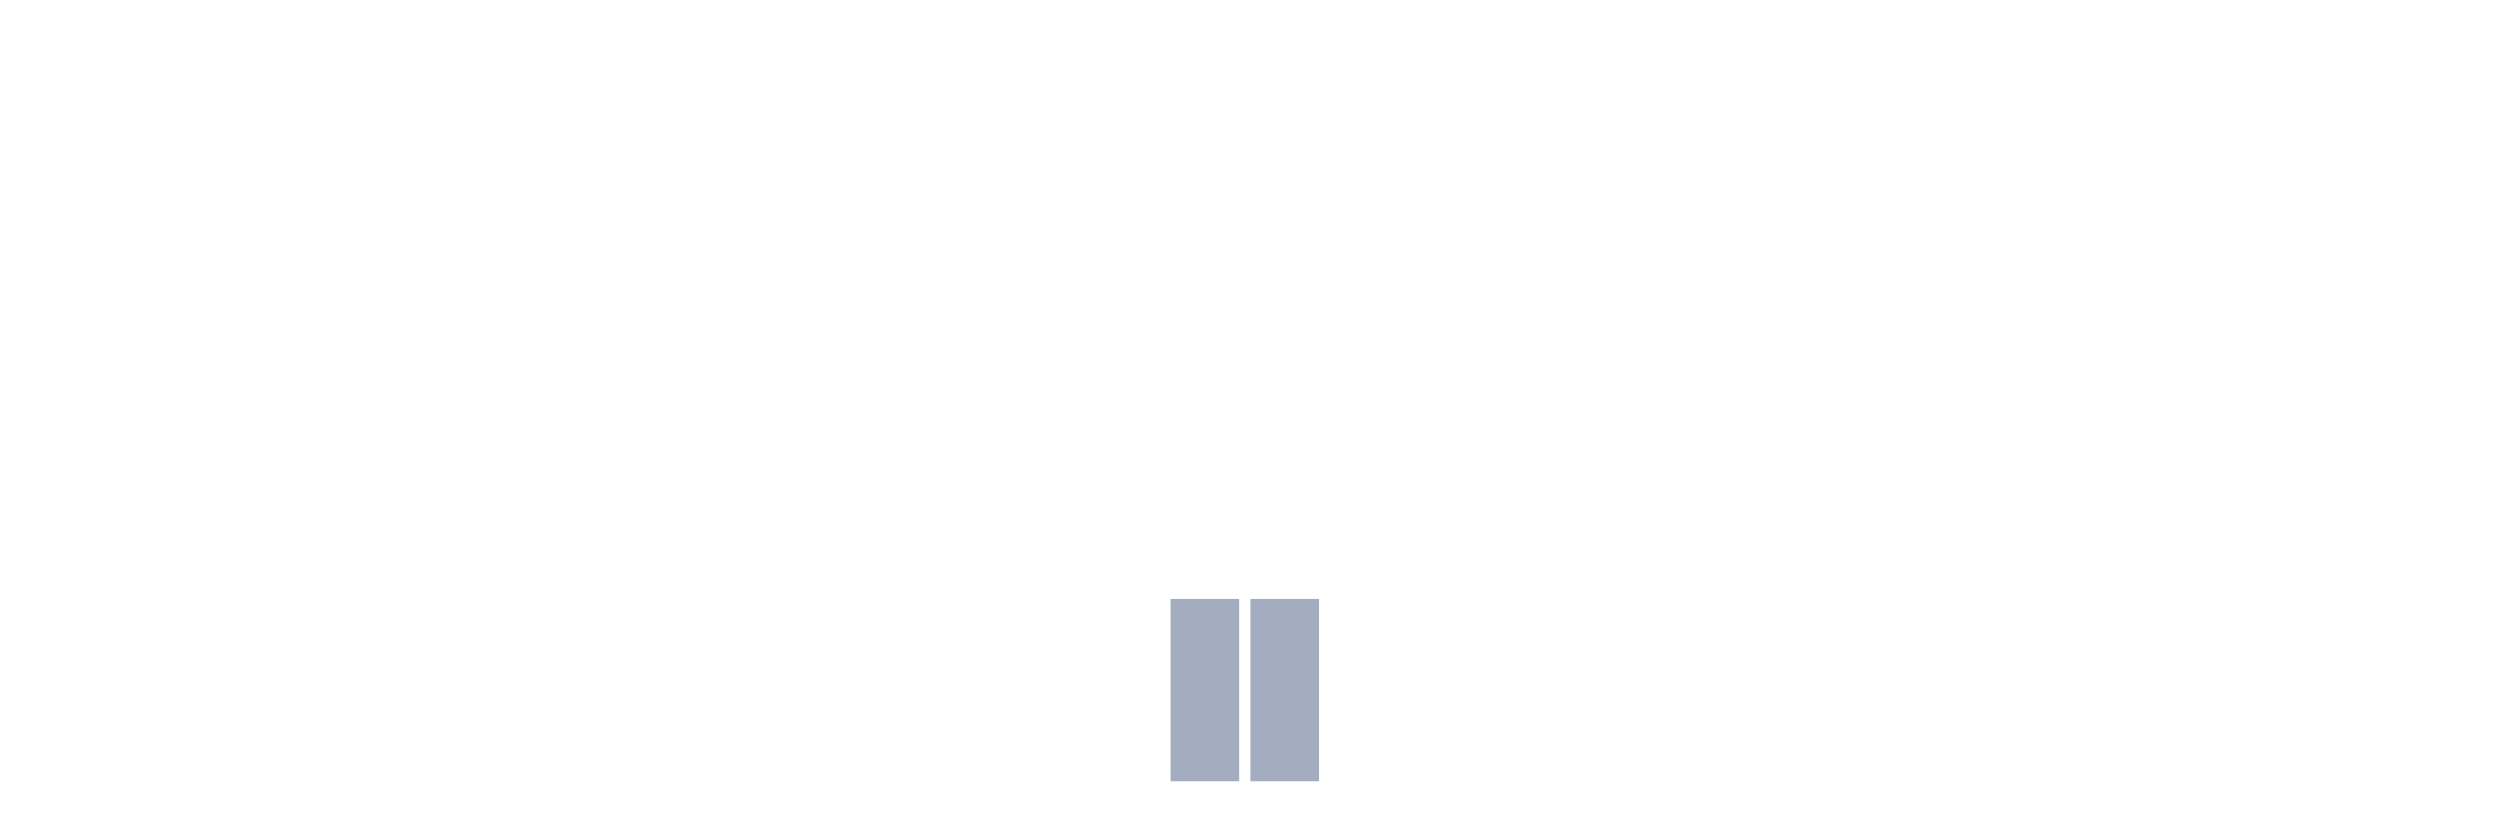
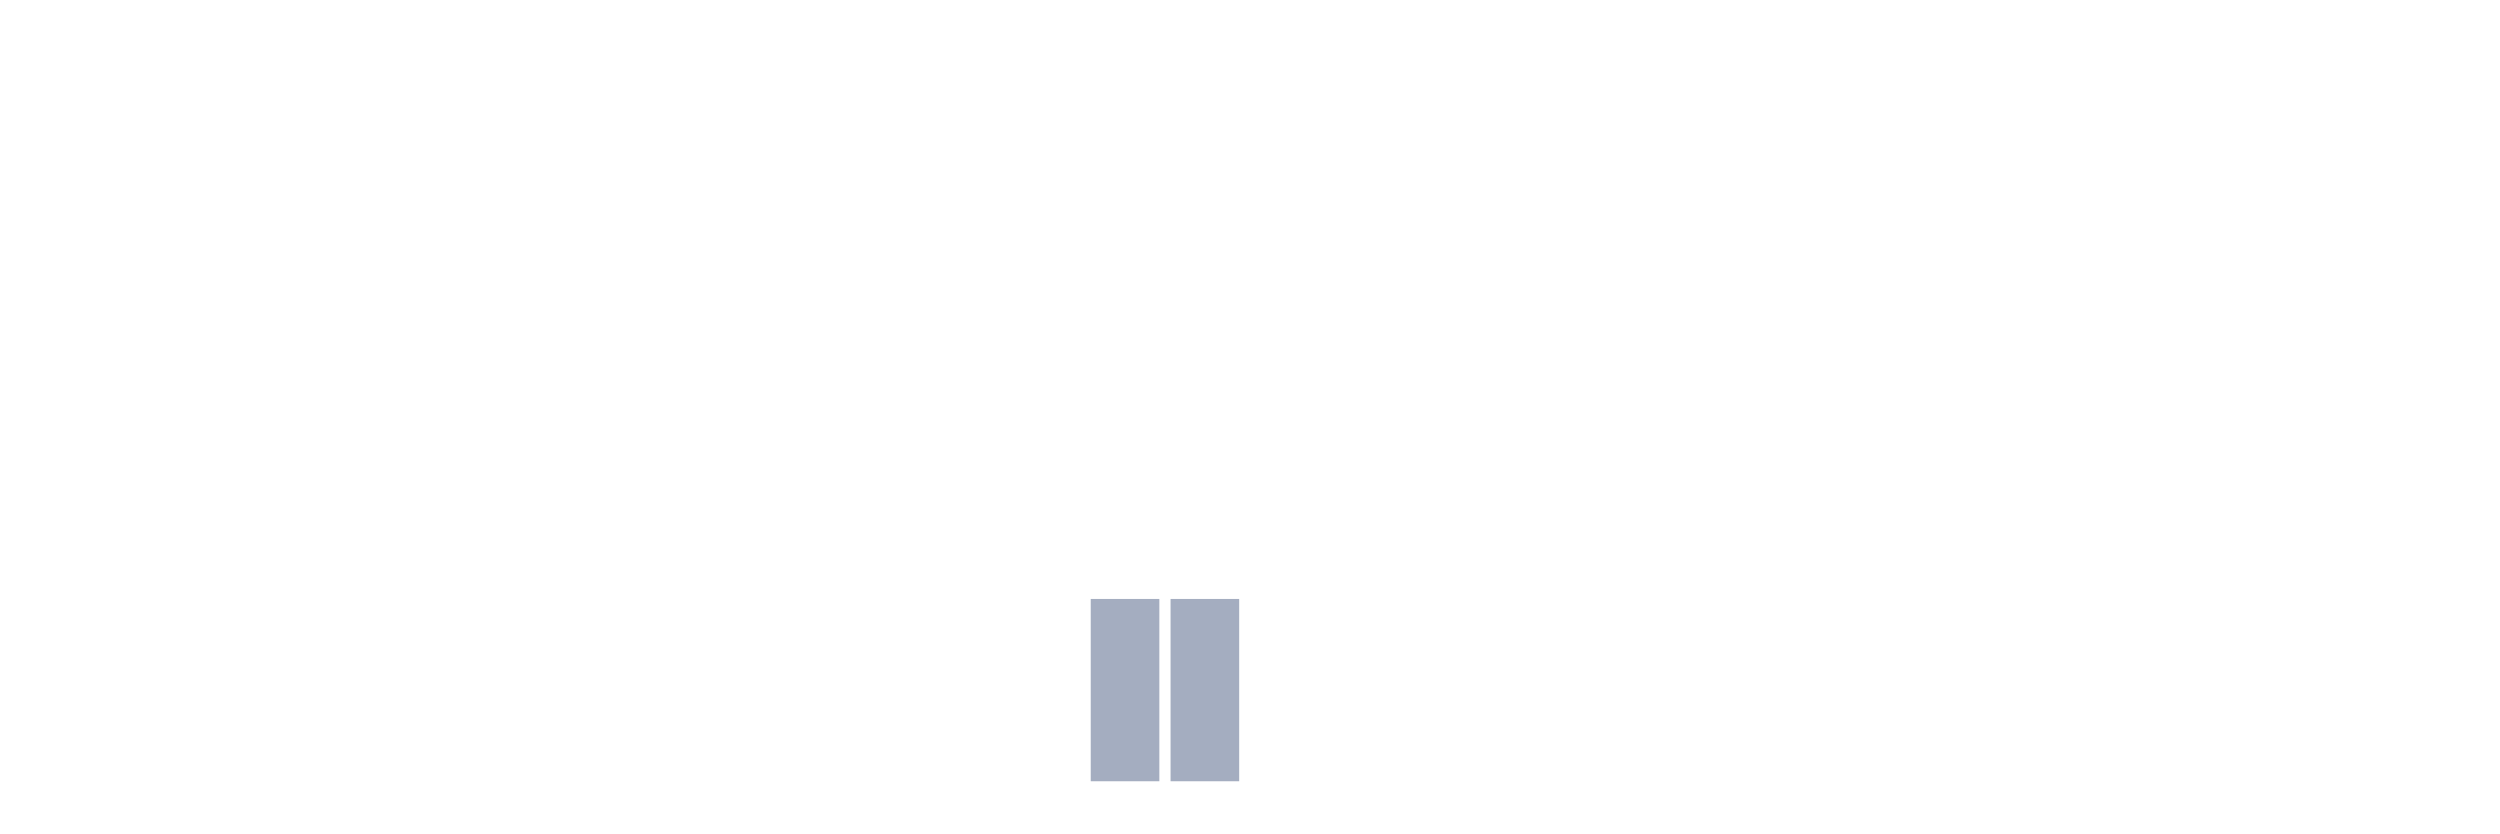
<svg xmlns="http://www.w3.org/2000/svg" viewBox="0 0 480 160">
  <g transform="translate(10,10)">
    <rect class="bar" x="0.153" width="13.175" y="140" height="0" fill="rgb(164,173,192)" />
    <rect class="bar" x="15.482" width="13.175" y="140" height="0" fill="rgb(164,173,192)" />
    <rect class="bar" x="30.81" width="13.175" y="140" height="0" fill="rgb(164,173,192)" />
    <rect class="bar" x="46.138" width="13.175" y="140" height="0" fill="rgb(164,173,192)" />
    <rect class="bar" x="61.466" width="13.175" y="140" height="0" fill="rgb(164,173,192)" />
    <rect class="bar" x="76.794" width="13.175" y="140" height="0" fill="rgb(164,173,192)" />
    <rect class="bar" x="92.123" width="13.175" y="140" height="0" fill="rgb(164,173,192)" />
    <rect class="bar" x="107.451" width="13.175" y="140" height="0" fill="rgb(164,173,192)" />
    <rect class="bar" x="122.779" width="13.175" y="140" height="0" fill="rgb(164,173,192)" />
    <rect class="bar" x="138.107" width="13.175" y="140" height="0" fill="rgb(164,173,192)" />
    <rect class="bar" x="153.436" width="13.175" y="140" height="0" fill="rgb(164,173,192)" />
    <rect class="bar" x="168.764" width="13.175" y="140" height="0" fill="rgb(164,173,192)" />
    <rect class="bar" x="184.092" width="13.175" y="140" height="0" fill="rgb(164,173,192)" />
-     <rect class="bar" x="199.42" width="13.175" y="140" height="0" fill="rgb(164,173,192)" />
+     <rect class="bar" x="199.42" width="13.175" y="105" height="35" fill="rgb(164,173,192)" />
    <rect class="bar" x="214.748" width="13.175" y="105" height="35" fill="rgb(164,173,192)" />
-     <rect class="bar" x="230.077" width="13.175" y="105" height="35" fill="rgb(164,173,192)" />
+     <rect class="bar" x="230.077" width="13.175" y="140" height="0" fill="rgb(164,173,192)" />
    <rect class="bar" x="245.405" width="13.175" y="140" height="0" fill="rgb(164,173,192)" />
    <rect class="bar" x="260.733" width="13.175" y="140" height="0" fill="rgb(164,173,192)" />
    <rect class="bar" x="276.061" width="13.175" y="140" height="0" fill="rgb(164,173,192)" />
    <rect class="bar" x="291.39" width="13.175" y="140" height="0" fill="rgb(164,173,192)" />
    <rect class="bar" x="306.718" width="13.175" y="140" height="0" fill="rgb(164,173,192)" />
    <rect class="bar" x="322.046" width="13.175" y="140" height="0" fill="rgb(164,173,192)" />
    <rect class="bar" x="337.374" width="13.175" y="140" height="0" fill="rgb(164,173,192)" />
    <rect class="bar" x="352.702" width="13.175" y="140" height="0" fill="rgb(164,173,192)" />
    <rect class="bar" x="368.031" width="13.175" y="140" height="0" fill="rgb(164,173,192)" />
    <rect class="bar" x="383.359" width="13.175" y="140" height="0" fill="rgb(164,173,192)" />
    <rect class="bar" x="398.687" width="13.175" y="140" height="0" fill="rgb(164,173,192)" />
    <rect class="bar" x="414.015" width="13.175" y="140" height="0" fill="rgb(164,173,192)" />
    <rect class="bar" x="429.344" width="13.175" y="140" height="0" fill="rgb(164,173,192)" />
    <rect class="bar" x="444.672" width="13.175" y="140" height="0" fill="rgb(164,173,192)" />
  </g>
</svg>
